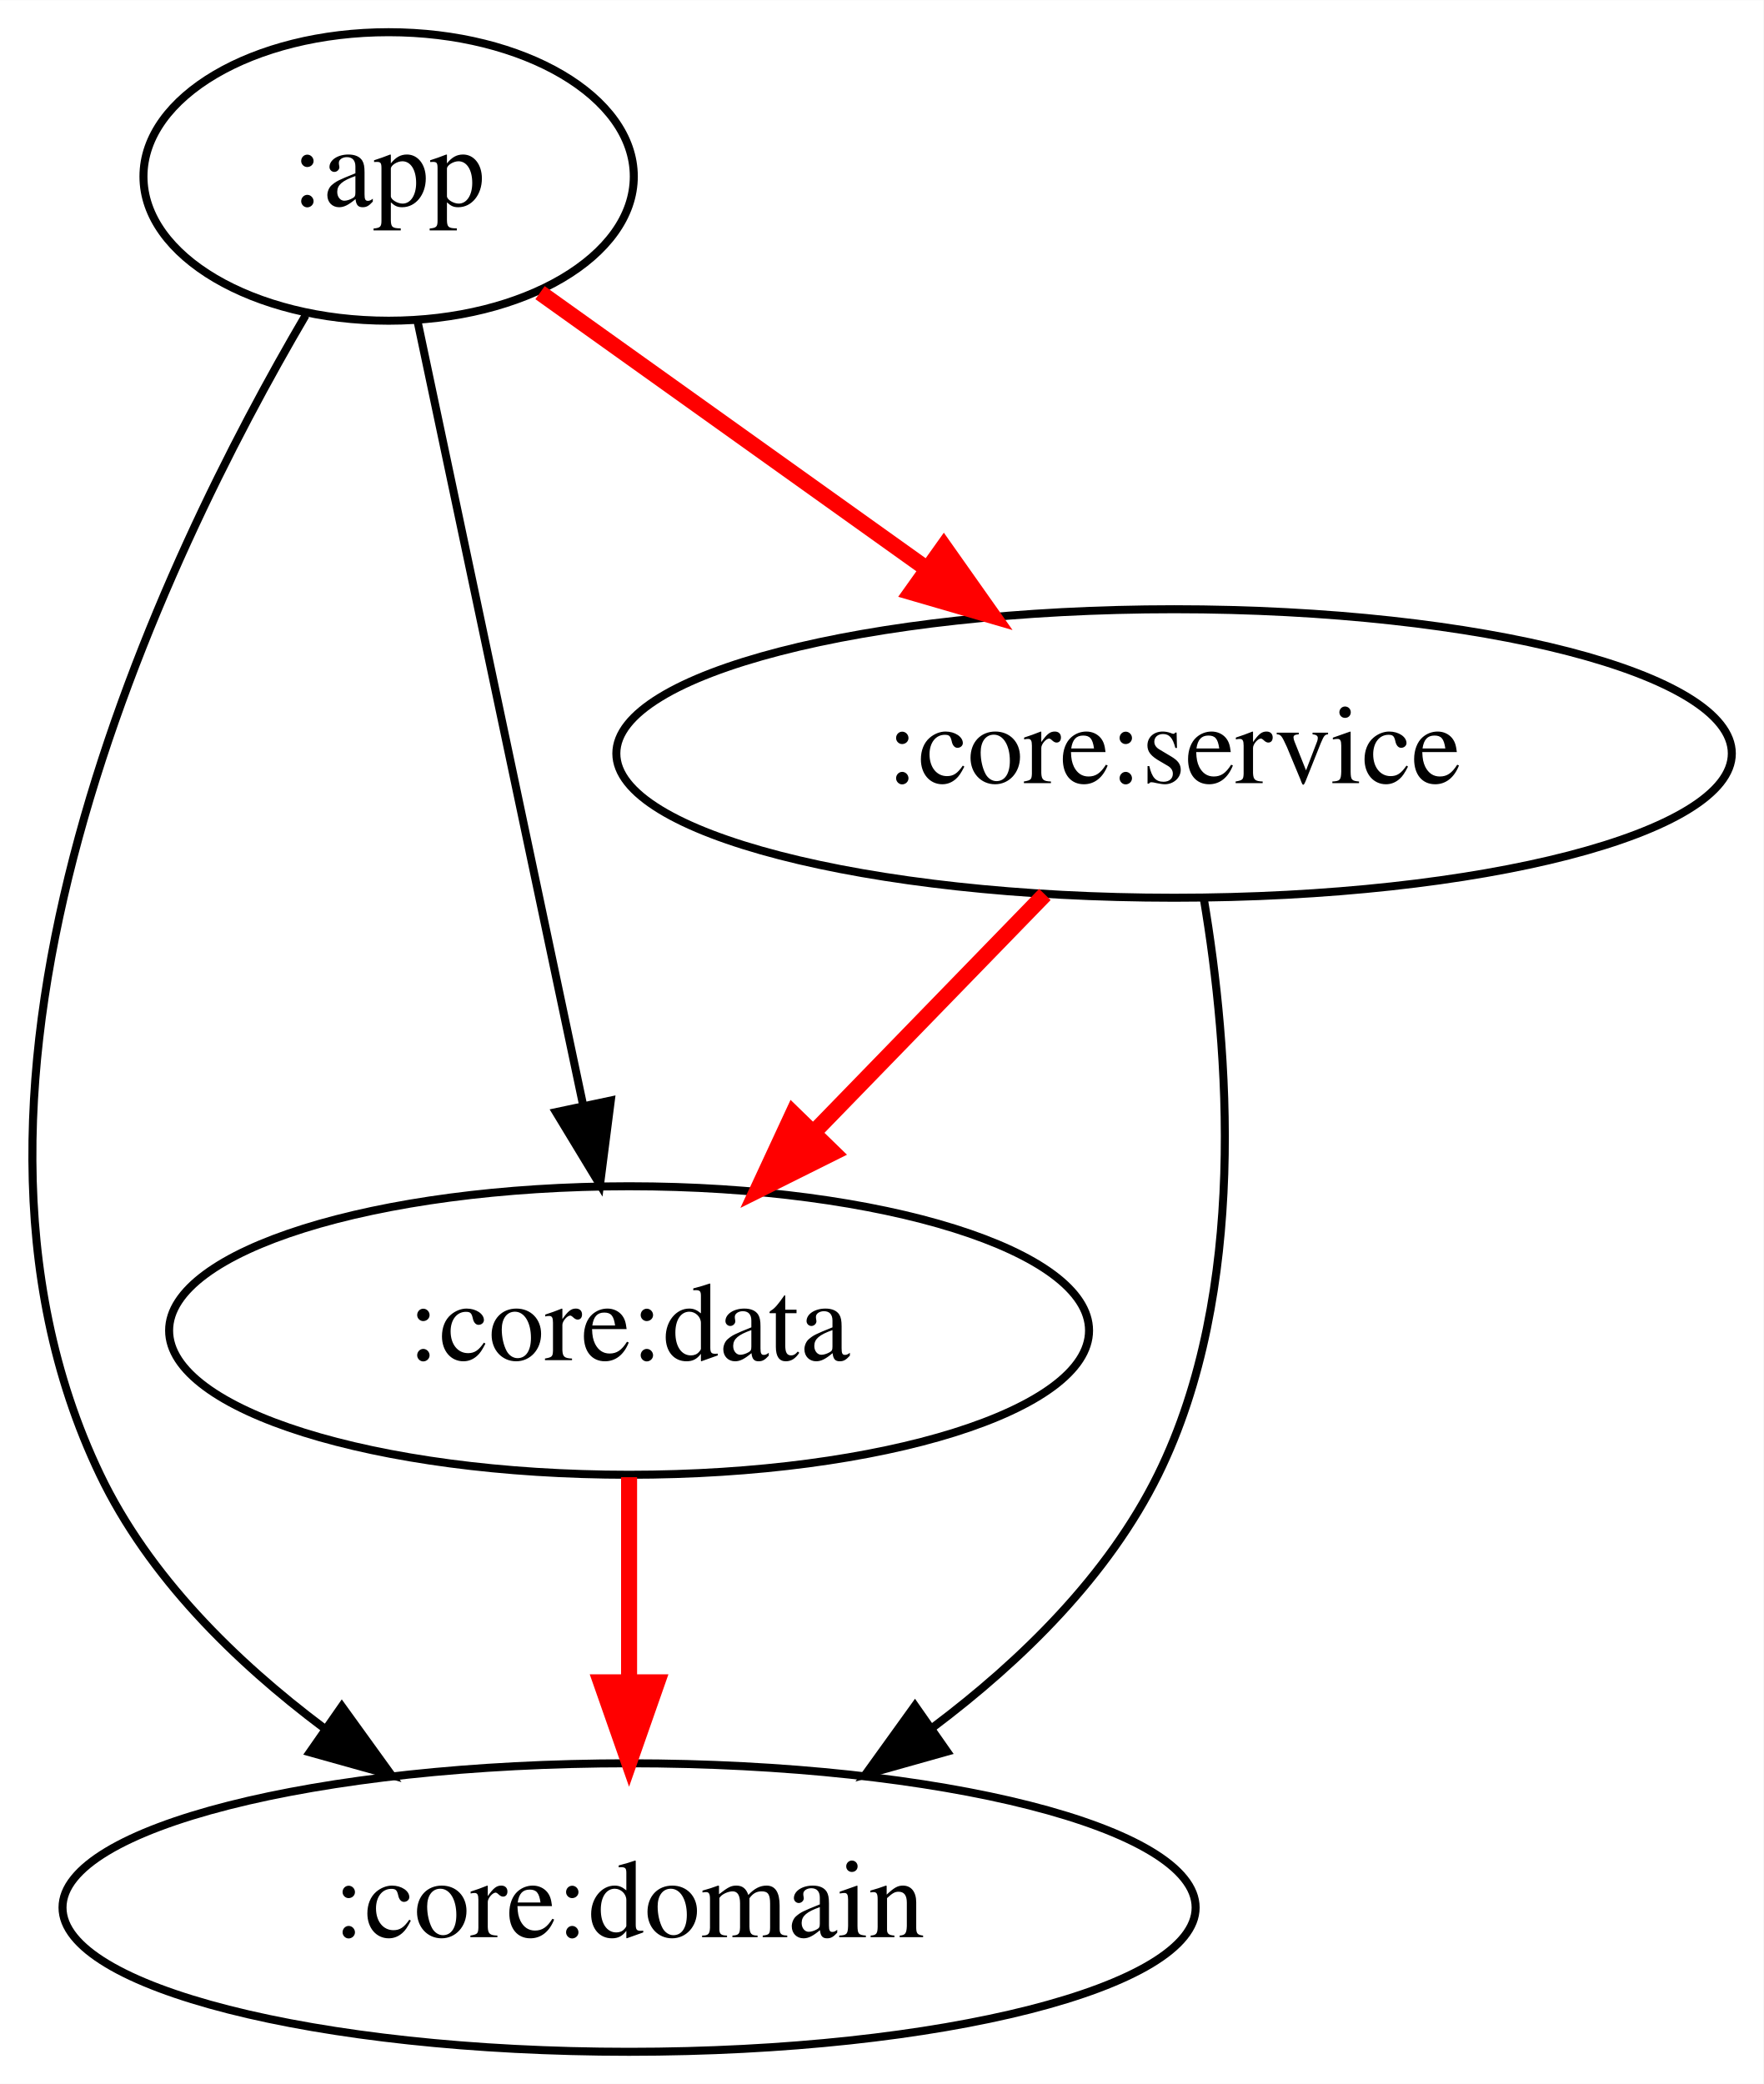
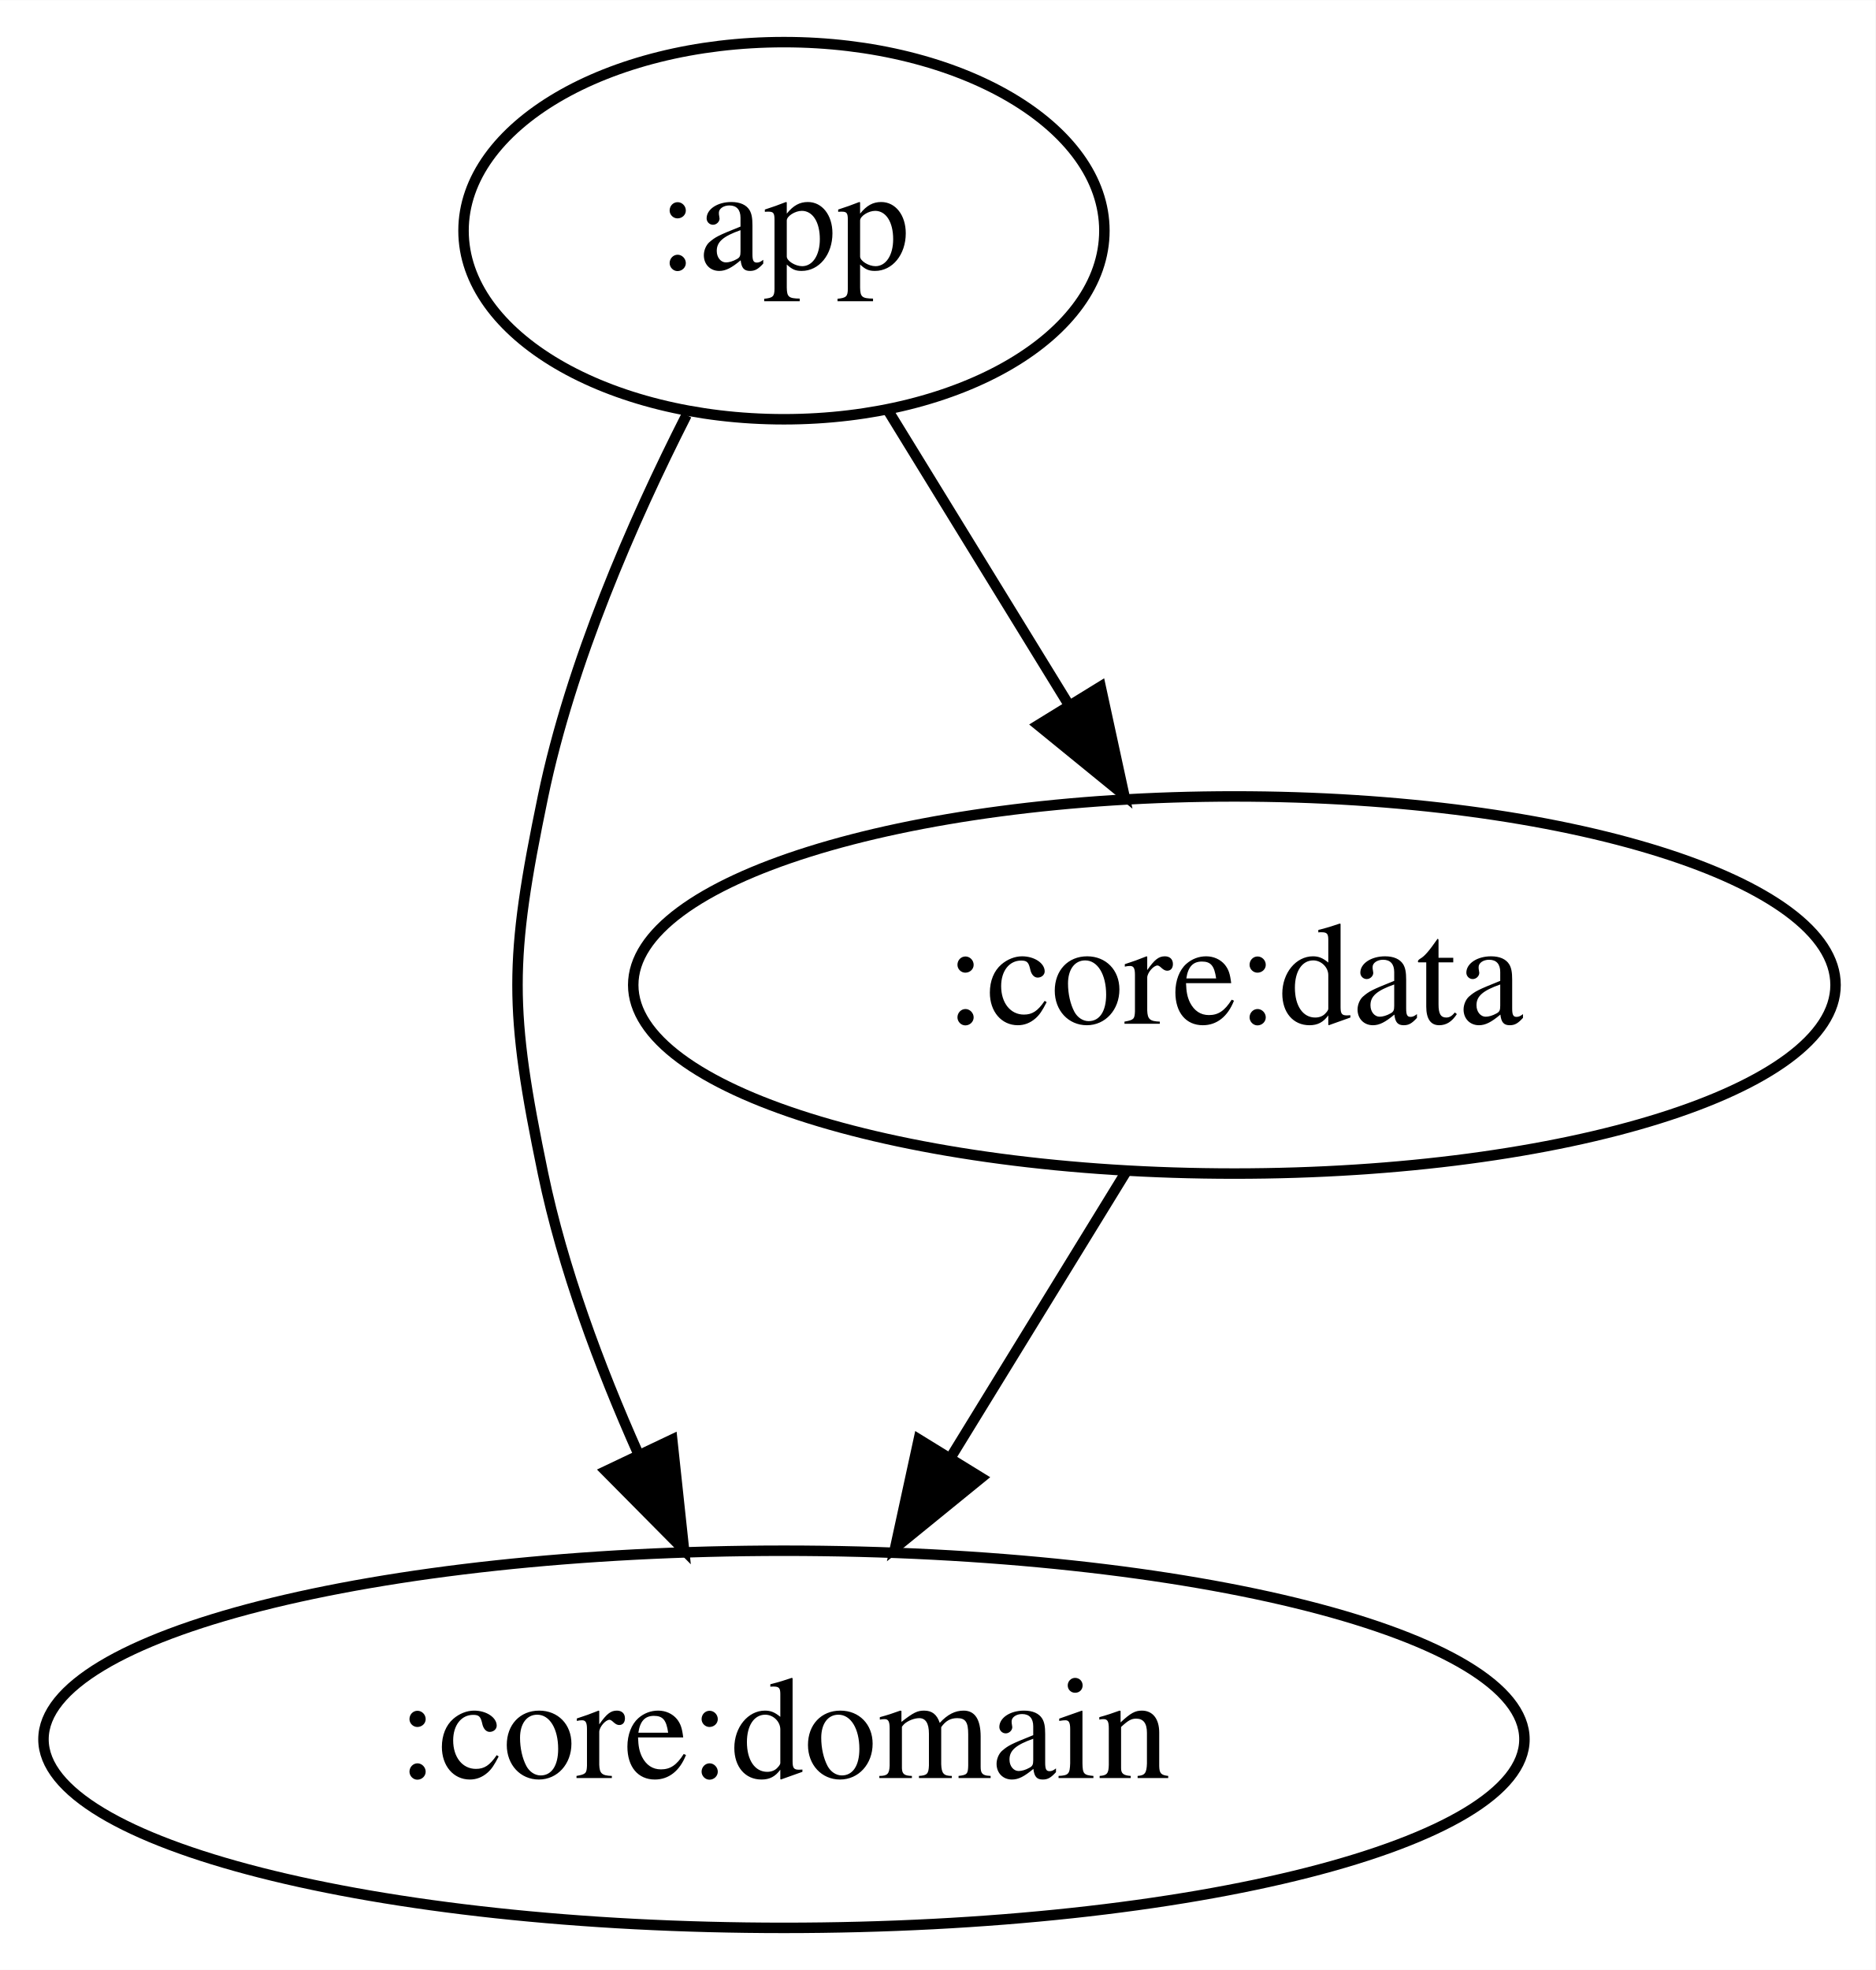
- <svg xmlns="http://www.w3.org/2000/svg" width="220pt" height="260pt" viewBox="0.00 0.00 220.03 260.00">
-   <g id="graph0" class="graph" transform="scale(1 1) rotate(0) translate(4 256)">
-     <polygon fill="white" stroke="transparent" points="-4,4 -4,-256 216.03,-256 216.03,4 -4,4" />
+ <svg xmlns="http://www.w3.org/2000/svg" width="179pt" height="188pt" viewBox="0.00 0.00 179.04 188.00">
+   <g id="graph0" class="graph" transform="scale(1 1) rotate(0) translate(4 184)">
+     <polygon fill="white" stroke="transparent" points="-4,4 -4,-184 175.04,-184 175.04,4 -4,4" />
    <g id="node1" class="node">
-       <ellipse fill="none" stroke="black" cx="44.49" cy="-234" rx="30.59" ry="18" />
-       <text text-anchor="middle" x="44.49" y="-230.3" font-family="Times,serif" font-size="14.00">:app</text>
+       <ellipse fill="none" stroke="black" cx="70.84" cy="-162" rx="30.59" ry="18" />
+       <text text-anchor="middle" x="70.84" y="-158.3" font-family="Times,serif" font-size="14.00">:app</text>
    </g>
    <g id="node2" class="node">
-       <ellipse fill="none" stroke="black" cx="74.49" cy="-18" rx="70.69" ry="18" />
-       <text text-anchor="middle" x="74.49" y="-14.3" font-family="Times,serif" font-size="14.00">:core:domain</text>
+       <ellipse fill="none" stroke="black" cx="70.84" cy="-18" rx="70.69" ry="18" />
+       <text text-anchor="middle" x="70.84" y="-14.3" font-family="Times,serif" font-size="14.00">:core:domain</text>
    </g>
    <g id="edge1" class="edge">
-       <path fill="none" stroke="black" d="M34.13,-216.67C16.52,-186.67 -15.16,-121.33 8.49,-72 14.56,-59.33 25.31,-48.73 36.39,-40.42" />
-       <polygon fill="black" stroke="black" points="38.65,-43.11 44.85,-34.52 34.65,-37.37 38.65,-43.11" />
+       <path fill="none" stroke="black" d="M61.54,-144.4C56.38,-134.24 50.49,-120.77 47.84,-108 44.59,-92.33 44.59,-87.67 47.84,-72 49.72,-62.96 53.22,-53.58 56.93,-45.26" />
+       <polygon fill="black" stroke="black" points="60.17,-46.61 61.3,-36.07 53.84,-43.6 60.17,-46.61" />
    </g>
    <g id="node3" class="node">
-       <ellipse fill="none" stroke="black" cx="74.49" cy="-90" rx="57.39" ry="18" />
-       <text text-anchor="middle" x="74.49" y="-86.3" font-family="Times,serif" font-size="14.00">:core:data</text>
+       <ellipse fill="none" stroke="black" cx="113.84" cy="-90" rx="57.39" ry="18" />
+       <text text-anchor="middle" x="113.84" y="-86.3" font-family="Times,serif" font-size="14.00">:core:data</text>
    </g>
    <g id="edge2" class="edge">
-       <path fill="none" stroke="black" d="M48.11,-215.87C53.24,-191.56 62.7,-146.82 68.78,-118.01" />
-       <polygon fill="black" stroke="black" points="72.21,-118.7 70.86,-108.19 65.37,-117.25 72.21,-118.7" />
-     </g>
-     <g id="node4" class="node">
-       <ellipse fill="none" stroke="black" cx="142.49" cy="-162" rx="69.59" ry="18" />
-       <text text-anchor="middle" x="142.49" y="-158.3" font-family="Times,serif" font-size="14.00">:core:service</text>
+       <path fill="none" stroke="black" d="M80.82,-144.76C85.93,-136.44 92.28,-126.1 98.04,-116.73" />
+       <polygon fill="black" stroke="black" points="101.07,-118.48 103.32,-108.12 95.11,-114.81 101.07,-118.48" />
    </g>
    <g id="edge3" class="edge">
-       <path fill="none" stroke="red" stroke-width="2" d="M63.38,-219.5C76.99,-209.78 95.66,-196.45 111.45,-185.17" />
-       <polygon fill="red" stroke="red" stroke-width="2" points="113.76,-187.82 119.87,-179.16 109.7,-182.12 113.76,-187.82" />
-     </g>
-     <g id="edge4" class="edge">
-       <path fill="none" stroke="red" stroke-width="2" d="M74.49,-71.7C74.49,-63.98 74.49,-54.71 74.49,-46.11" />
-       <polygon fill="red" stroke="red" stroke-width="2" points="77.99,-46.1 74.49,-36.1 70.99,-46.1 77.99,-46.1" />
-     </g>
-     <g id="edge5" class="edge">
-       <path fill="none" stroke="black" d="M146.19,-143.93C149.34,-125.23 151.77,-94.87 140.49,-72 134.27,-59.4 123.49,-48.82 112.42,-40.5" />
-       <polygon fill="black" stroke="black" points="114.17,-37.46 103.97,-34.59 110.16,-43.19 114.17,-37.46" />
-     </g>
-     <g id="edge6" class="edge">
-       <path fill="none" stroke="red" stroke-width="2" d="M126.37,-144.41C117.82,-135.61 107.16,-124.63 97.72,-114.92" />
-       <polygon fill="red" stroke="red" stroke-width="2" points="99.97,-112.2 90.49,-107.47 94.95,-117.08 99.97,-112.2" />
+       <path fill="none" stroke="black" d="M103.43,-72.05C98.44,-63.92 92.34,-54 86.78,-44.94" />
+       <polygon fill="black" stroke="black" points="89.67,-42.96 81.46,-36.28 83.71,-46.63 89.67,-42.96" />
    </g>
  </g>
</svg>
